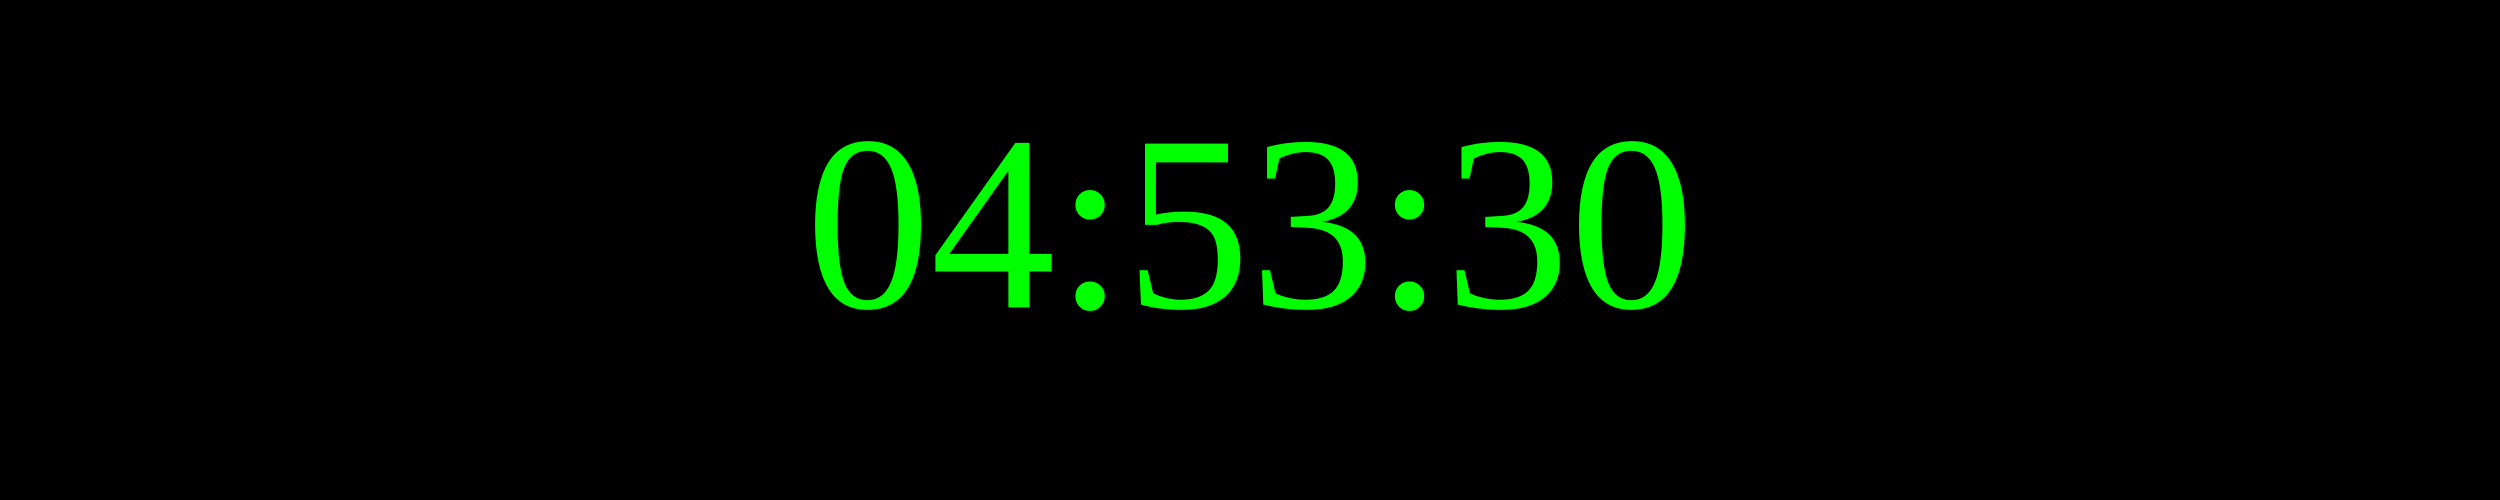
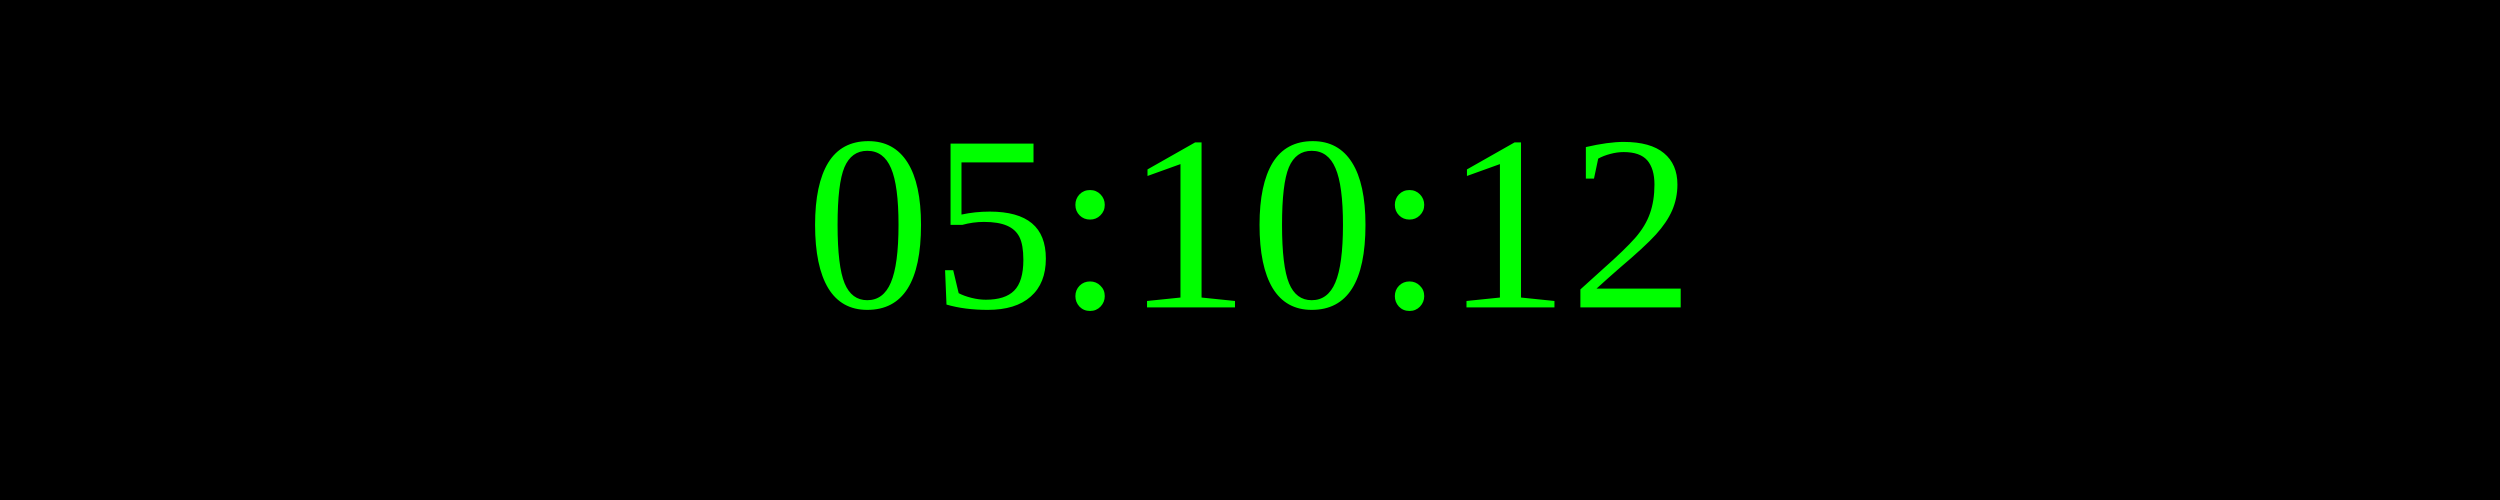
<svg xmlns="http://www.w3.org/2000/svg" width="250" height="50">
  <rect width="100%" height="100%" fill="black" />
  <text x="50%" y="50%" font-size="25" fill="lime" text-anchor="middle" dominant-baseline="middle">
- 04:53:30
+ 05:10:12
</text>
</svg>
